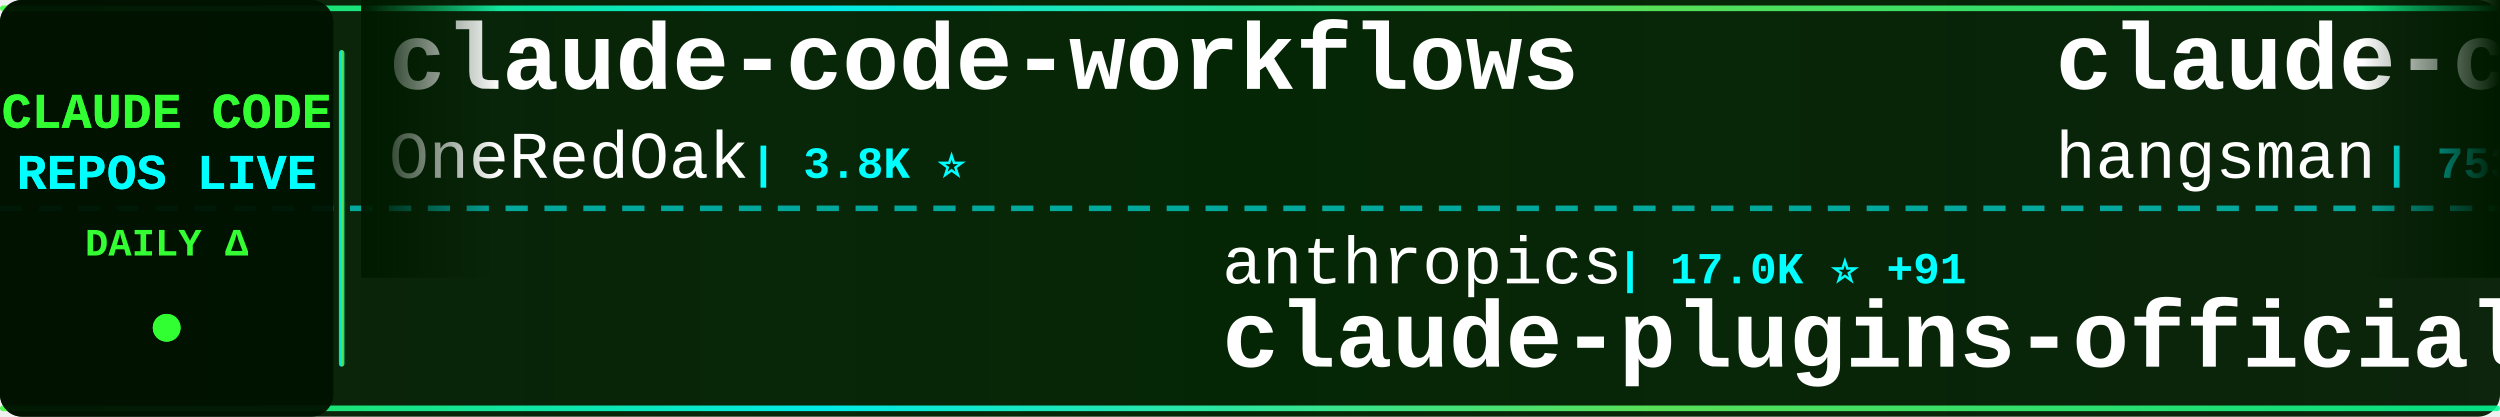
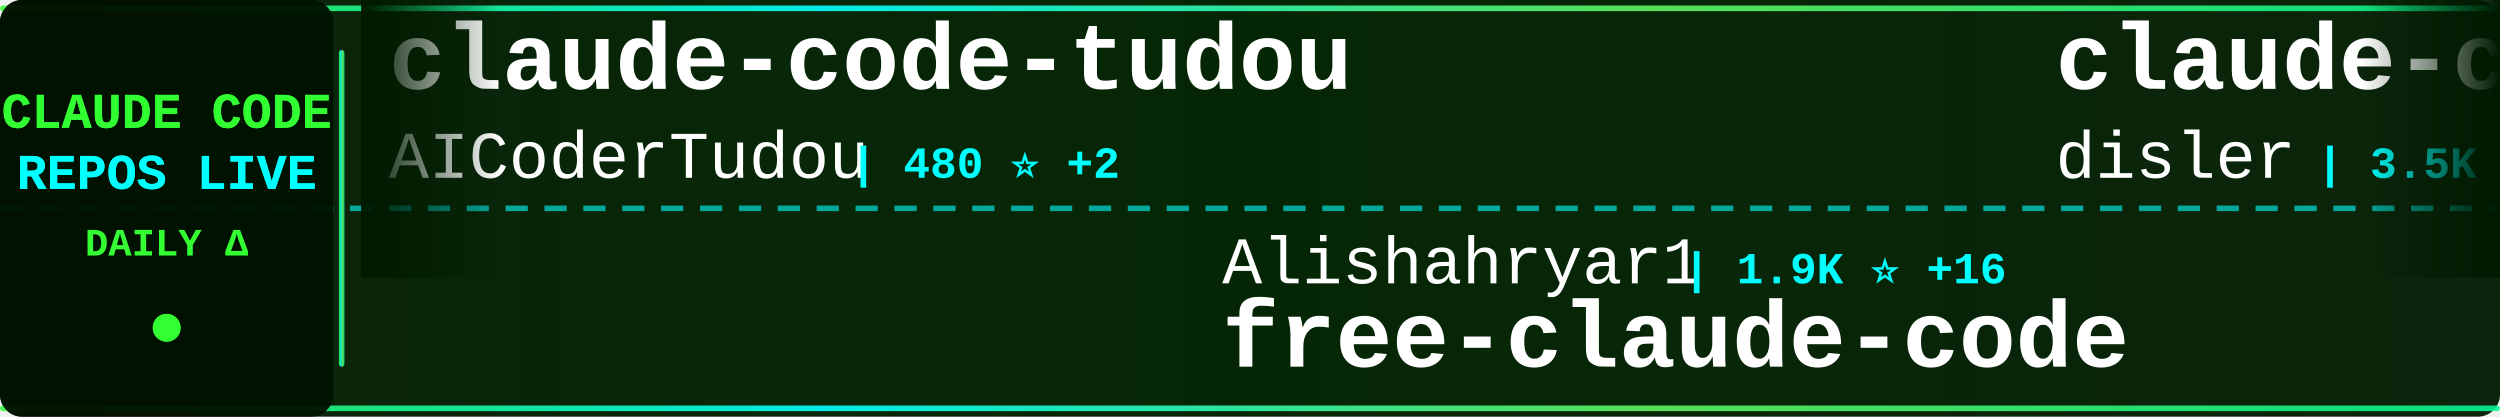
<svg xmlns="http://www.w3.org/2000/svg" width="900" height="150">
  <defs>
    <linearGradient id="tickerBg" x1="0%" y1="0%" x2="100%" y2="0%">
      <stop offset="0%" style="stop-color:#001a00;stop-opacity:0.95" />
      <stop offset="50%" style="stop-color:#002200;stop-opacity:0.98" />
      <stop offset="100%" style="stop-color:#001a00;stop-opacity:0.95" />
    </linearGradient>
    <linearGradient id="borderGrad" x1="0%" y1="0%" x2="100%" y2="0%">
      <stop offset="0%" style="stop-color:#33ff33;stop-opacity:0.85">
        <animate attributeName="stop-opacity" values="0.85;1;0.85" dur="2s" repeatCount="indefinite" />
      </stop>
      <stop offset="33%" style="stop-color:#00ffff;stop-opacity:0.9">
        <animate attributeName="stop-opacity" values="0.9;1;0.9" dur="2.2s" repeatCount="indefinite" />
      </stop>
      <stop offset="66%" style="stop-color:#66ff66;stop-opacity:0.85">
        <animate attributeName="stop-opacity" values="0.85;1;0.85" dur="1.8s" repeatCount="indefinite" />
      </stop>
      <stop offset="100%" style="stop-color:#00ff99;stop-opacity:0.85">
        <animate attributeName="stop-opacity" values="0.85;1;0.85" dur="2s" repeatCount="indefinite" />
      </stop>
    </linearGradient>
    <filter id="textGlow">
      <feGaussianBlur stdDeviation="0.1" result="coloredBlur" />
      <feMerge>
        <feMergeNode in="coloredBlur" />
        <feMergeNode in="SourceGraphic" />
      </feMerge>
    </filter>
    <filter id="metricGlow">
      <feGaussianBlur stdDeviation="0.2" result="coloredBlur" />
      <feMerge>
        <feMergeNode in="coloredBlur" />
        <feMergeNode in="SourceGraphic" />
      </feMerge>
    </filter>
    <linearGradient id="leftFade" x1="0%" y1="0%" x2="100%" y2="0%">
      <stop offset="0%" style="stop-color:#001a00;stop-opacity:1" />
      <stop offset="100%" style="stop-color:#001a00;stop-opacity:0" />
    </linearGradient>
    <linearGradient id="rightFade" x1="0%" y1="0%" x2="100%" y2="0%">
      <stop offset="0%" style="stop-color:#001a00;stop-opacity:0" />
      <stop offset="100%" style="stop-color:#001a00;stop-opacity:1" />
    </linearGradient>
  </defs>
  <rect width="900" height="150" fill="url(#tickerBg)" rx="8" />
  <rect x="0" y="2" width="900" height="2" fill="url(#borderGrad)" rx="1" />
  <rect x="0" y="146" width="900" height="2" fill="url(#borderGrad)" rx="1" />
  <line x1="0" y1="75" x2="900" y2="75" stroke="#00ffff" stroke-width="2" stroke-dasharray="8 6" opacity="0.6" />
  <rect x="0" y="0" width="120" height="150" fill="#001100" opacity="0.95" rx="8" />
  <text x="60" y="46" font-family="'Courier New', monospace" font-size="18" font-weight="bold" fill="#33ff33" text-anchor="middle" filter="url(#textGlow)">
    CLAUDE CODE
  </text>
  <text x="60" y="68" font-family="'Courier New', monospace" font-size="18" font-weight="bold" fill="#00ffff" text-anchor="middle" filter="url(#textGlow)">
    REPOS LIVE
  </text>
  <text x="60" y="92" font-family="'Courier New', monospace" font-size="14" font-weight="bold" fill="#33ff33" text-anchor="middle">
    DAILY Δ
  </text>
  <circle cx="60" cy="118" r="5" fill="#33ff33" filter="url(#metricGlow)">
    <animate attributeName="r" values="4;6;4" dur="1.5s" repeatCount="indefinite" />
    <animate attributeName="opacity" values="0.6;1;0.6" dur="1.5s" repeatCount="indefinite" />
  </circle>
  <rect x="122" y="18" width="2" height="114" fill="url(#borderGrad)" rx="1" />
  <clipPath id="tickerClip">
    <rect x="130" y="0" width="770" height="150" />
  </clipPath>
  <g clip-path="url(#tickerClip)">
    <g id="tickerItems">
      <animateTransform attributeName="transform" attributeType="XML" type="translate" from="0 0" to="-3000 0" dur="54s" repeatCount="indefinite" />
      <g transform="translate(0, 0)">
-         <text x="140" y="32" font-family="'Courier New', monospace" font-size="34" font-weight="bold" fill="#ffffff">claude-code-workflows</text>
-         <text x="140" y="64" font-family="'Courier New', monospace" font-size="24" font-weight="normal" fill="#ffffff" opacity="1.0">OneRedOak</text>
-         <text x="270" y="64" font-family="'Courier New', monospace" font-size="16" font-weight="bold" fill="#00ffff"> | 3.8K ⭐</text>
+         <text x="140" y="32" font-family="'Courier New', monospace" font-size="34" font-weight="bold" fill="#ffffff">claude-code-tudou</text>
+         <text x="140" y="64" font-family="'Courier New', monospace" font-size="24" font-weight="normal" fill="#ffffff" opacity="1.0">AICoderTudou</text>
+         <text x="306" y="64" font-family="'Courier New', monospace" font-size="16" font-weight="bold" fill="#00ffff"> | 480 ⭐ +2</text>
      </g>
      <g transform="translate(300, 0)">
-         <text x="140" y="102" font-family="'Courier New', monospace" font-size="24" font-weight="normal" fill="#ffffff" opacity="1.0">anthropics</text>
-         <text x="282" y="102" font-family="'Courier New', monospace" font-size="16" font-weight="bold" fill="#00ffff"> | 17.0K ⭐ +91</text>
-         <text x="140" y="132" font-family="'Courier New', monospace" font-size="34" font-weight="bold" fill="#ffffff">claude-plugins-official</text>
+         <text x="140" y="102" font-family="'Courier New', monospace" font-size="24" font-weight="normal" fill="#ffffff" opacity="1.0">Alishahryar1</text>
+         <text x="306" y="102" font-family="'Courier New', monospace" font-size="16" font-weight="bold" fill="#00ffff"> | 1.9K ⭐ +16</text>
+         <text x="140" y="132" font-family="'Courier New', monospace" font-size="34" font-weight="bold" fill="#ffffff">free-claude-code</text>
      </g>
      <g transform="translate(600, 0)">
-         <text x="140" y="32" font-family="'Courier New', monospace" font-size="34" font-weight="bold" fill="#ffffff">claude-code-source</text>
-         <text x="140" y="64" font-family="'Courier New', monospace" font-size="24" font-weight="normal" fill="#ffffff" opacity="1.0">hangsman</text>
-         <text x="258" y="64" font-family="'Courier New', monospace" font-size="16" font-weight="bold" fill="#00ffff"> | 753 ⭐ +1</text>
+         <text x="140" y="32" font-family="'Courier New', monospace" font-size="34" font-weight="bold" fill="#ffffff">claude-code-hooks-master...</text>
+         <text x="140" y="64" font-family="'Courier New', monospace" font-size="24" font-weight="normal" fill="#ffffff" opacity="1.0">disler</text>
+         <text x="234" y="64" font-family="'Courier New', monospace" font-size="16" font-weight="bold" fill="#00ffff"> | 3.5K ⭐ +9</text>
      </g>
      <g transform="translate(900, 0)">
-         <text x="140" y="102" font-family="'Courier New', monospace" font-size="24" font-weight="normal" fill="#ffffff" opacity="1.0">Yeachan-Heo</text>
-         <text x="294" y="102" font-family="'Courier New', monospace" font-size="16" font-weight="bold" fill="#00ffff"> | 29.0K ⭐ +334</text>
-         <text x="140" y="132" font-family="'Courier New', monospace" font-size="34" font-weight="bold" fill="#ffffff">oh-my-claudecode</text>
+         <text x="140" y="102" font-family="'Courier New', monospace" font-size="24" font-weight="normal" fill="#ffffff" opacity="1.0">diet103</text>
+         <text x="246" y="102" font-family="'Courier New', monospace" font-size="16" font-weight="bold" fill="#00ffff"> | 9.5K ⭐ +4</text>
+         <text x="140" y="132" font-family="'Courier New', monospace" font-size="34" font-weight="bold" fill="#ffffff">claude-code-infrastructu...</text>
      </g>
      <g transform="translate(1200, 0)">
-         <text x="140" y="32" font-family="'Courier New', monospace" font-size="34" font-weight="bold" fill="#ffffff">claude-code</text>
-         <text x="140" y="64" font-family="'Courier New', monospace" font-size="24" font-weight="normal" fill="#ffffff" opacity="1.0">alex000kim</text>
-         <text x="282" y="64" font-family="'Courier New', monospace" font-size="16" font-weight="bold" fill="#00ffff"> | 213 ⭐ +1</text>
+         <text x="140" y="32" font-family="'Courier New', monospace" font-size="34" font-weight="bold" fill="#ffffff">Claude-Code</text>
+         <text x="140" y="64" font-family="'Courier New', monospace" font-size="24" font-weight="normal" fill="#ffffff" opacity="1.0">pengchengneo</text>
+         <text x="306" y="64" font-family="'Courier New', monospace" font-size="16" font-weight="bold" fill="#00ffff"> | 1.2K ⭐ +7</text>
      </g>
      <g transform="translate(1500, 0)">
-         <text x="140" y="102" font-family="'Courier New', monospace" font-size="24" font-weight="normal" fill="#ffffff" opacity="1.0">garrytan</text>
-         <text x="258" y="102" font-family="'Courier New', monospace" font-size="16" font-weight="bold" fill="#00ffff"> | 72.9K ⭐ +873</text>
-         <text x="140" y="132" font-family="'Courier New', monospace" font-size="34" font-weight="bold" fill="#ffffff">gstack</text>
+         <text x="140" y="102" font-family="'Courier New', monospace" font-size="24" font-weight="normal" fill="#ffffff" opacity="1.0">anthropics</text>
+         <text x="282" y="102" font-family="'Courier New', monospace" font-size="16" font-weight="bold" fill="#00ffff"> | 795 ⭐ +2</text>
+         <text x="140" y="132" font-family="'Courier New', monospace" font-size="34" font-weight="bold" fill="#ffffff">claude-code-base-action</text>
      </g>
      <g transform="translate(1800, 0)">
-         <text x="140" y="32" font-family="'Courier New', monospace" font-size="34" font-weight="bold" fill="#ffffff">claude-code</text>
-         <text x="140" y="64" font-family="'Courier New', monospace" font-size="24" font-weight="normal" fill="#ffffff" opacity="1.0">chiragjoshi12</text>
-         <text x="318" y="64" font-family="'Courier New', monospace" font-size="16" font-weight="bold" fill="#00ffff"> | 187 ⭐ +1</text>
+         <text x="140" y="32" font-family="'Courier New', monospace" font-size="34" font-weight="bold" fill="#ffffff">skills</text>
+         <text x="140" y="64" font-family="'Courier New', monospace" font-size="24" font-weight="normal" fill="#ffffff" opacity="1.0">anthropics</text>
+         <text x="282" y="64" font-family="'Courier New', monospace" font-size="16" font-weight="bold" fill="#00ffff"> | 118.0K ⭐ +730</text>
      </g>
      <g transform="translate(2100, 0)">
-         <text x="140" y="102" font-family="'Courier New', monospace" font-size="24" font-weight="normal" fill="#ffffff" opacity="1.0">ghuntley</text>
-         <text x="258" y="102" font-family="'Courier New', monospace" font-size="16" font-weight="bold" fill="#00ffff"> | 972 ⭐ +1</text>
-         <text x="140" y="132" font-family="'Courier New', monospace" font-size="34" font-weight="bold" fill="#ffffff">claude-code-source-code-...</text>
+         <text x="140" y="102" font-family="'Courier New', monospace" font-size="24" font-weight="normal" fill="#ffffff" opacity="1.0">kodu-ai</text>
+         <text x="246" y="102" font-family="'Courier New', monospace" font-size="16" font-weight="bold" fill="#00ffff"> | 5.3K ⭐ +1</text>
+         <text x="140" y="132" font-family="'Courier New', monospace" font-size="34" font-weight="bold" fill="#ffffff">claude-coder</text>
      </g>
      <g transform="translate(2400, 0)">
-         <text x="140" y="32" font-family="'Courier New', monospace" font-size="34" font-weight="bold" fill="#ffffff">awesome-claude-code-suba...</text>
-         <text x="140" y="64" font-family="'Courier New', monospace" font-size="24" font-weight="normal" fill="#ffffff" opacity="1.0">VoltAgent</text>
-         <text x="270" y="64" font-family="'Courier New', monospace" font-size="16" font-weight="bold" fill="#00ffff"> | 17.4K ⭐ +98</text>
+         <text x="140" y="32" font-family="'Courier New', monospace" font-size="34" font-weight="bold" fill="#ffffff">Claude-Code-Usage-Monito...</text>
+         <text x="140" y="64" font-family="'Courier New', monospace" font-size="24" font-weight="normal" fill="#ffffff" opacity="1.0">Maciek-roboblog</text>
+         <text x="342" y="64" font-family="'Courier New', monospace" font-size="16" font-weight="bold" fill="#00ffff"> | 7.6K ⭐ +24</text>
      </g>
      <g transform="translate(2700, 0)">
-         <text x="140" y="102" font-family="'Courier New', monospace" font-size="24" font-weight="normal" fill="#ffffff" opacity="1.0">AprilNEA</text>
-         <text x="258" y="102" font-family="'Courier New', monospace" font-size="16" font-weight="bold" fill="#00ffff"> | 370 ⭐</text>
-         <text x="140" y="132" font-family="'Courier New', monospace" font-size="34" font-weight="bold" fill="#ffffff">claude-code-source</text>
+         <text x="140" y="102" font-family="'Courier New', monospace" font-size="24" font-weight="normal" fill="#ffffff" opacity="1.0">codeaashu</text>
+         <text x="270" y="102" font-family="'Courier New', monospace" font-size="16" font-weight="bold" fill="#00ffff"> | 2.1K ⭐ +37</text>
+         <text x="140" y="132" font-family="'Courier New', monospace" font-size="34" font-weight="bold" fill="#ffffff">claude-code</text>
      </g>
      <g transform="translate(3000, 0)">
-         <text x="140" y="32" font-family="'Courier New', monospace" font-size="34" font-weight="bold" fill="#ffffff">claude-code-workflows</text>
-         <text x="140" y="64" font-family="'Courier New', monospace" font-size="24" font-weight="normal" fill="#ffffff" opacity="1.0">OneRedOak</text>
-         <text x="270" y="64" font-family="'Courier New', monospace" font-size="16" font-weight="bold" fill="#00ffff"> | 3.8K ⭐</text>
+         <text x="140" y="32" font-family="'Courier New', monospace" font-size="34" font-weight="bold" fill="#ffffff">claude-code-tudou</text>
+         <text x="140" y="64" font-family="'Courier New', monospace" font-size="24" font-weight="normal" fill="#ffffff" opacity="1.0">AICoderTudou</text>
+         <text x="306" y="64" font-family="'Courier New', monospace" font-size="16" font-weight="bold" fill="#00ffff"> | 480 ⭐ +2</text>
      </g>
      <g transform="translate(3300, 0)">
-         <text x="140" y="102" font-family="'Courier New', monospace" font-size="24" font-weight="normal" fill="#ffffff" opacity="1.0">anthropics</text>
-         <text x="282" y="102" font-family="'Courier New', monospace" font-size="16" font-weight="bold" fill="#00ffff"> | 17.0K ⭐ +91</text>
-         <text x="140" y="132" font-family="'Courier New', monospace" font-size="34" font-weight="bold" fill="#ffffff">claude-plugins-official</text>
+         <text x="140" y="102" font-family="'Courier New', monospace" font-size="24" font-weight="normal" fill="#ffffff" opacity="1.0">Alishahryar1</text>
+         <text x="306" y="102" font-family="'Courier New', monospace" font-size="16" font-weight="bold" fill="#00ffff"> | 1.9K ⭐ +16</text>
+         <text x="140" y="132" font-family="'Courier New', monospace" font-size="34" font-weight="bold" fill="#ffffff">free-claude-code</text>
      </g>
      <g transform="translate(3600, 0)">
-         <text x="140" y="32" font-family="'Courier New', monospace" font-size="34" font-weight="bold" fill="#ffffff">claude-code-source</text>
-         <text x="140" y="64" font-family="'Courier New', monospace" font-size="24" font-weight="normal" fill="#ffffff" opacity="1.0">hangsman</text>
-         <text x="258" y="64" font-family="'Courier New', monospace" font-size="16" font-weight="bold" fill="#00ffff"> | 753 ⭐ +1</text>
+         <text x="140" y="32" font-family="'Courier New', monospace" font-size="34" font-weight="bold" fill="#ffffff">claude-code-hooks-master...</text>
+         <text x="140" y="64" font-family="'Courier New', monospace" font-size="24" font-weight="normal" fill="#ffffff" opacity="1.0">disler</text>
+         <text x="234" y="64" font-family="'Courier New', monospace" font-size="16" font-weight="bold" fill="#00ffff"> | 3.5K ⭐ +9</text>
      </g>
      <g transform="translate(3900, 0)">
-         <text x="140" y="102" font-family="'Courier New', monospace" font-size="24" font-weight="normal" fill="#ffffff" opacity="1.0">Yeachan-Heo</text>
-         <text x="294" y="102" font-family="'Courier New', monospace" font-size="16" font-weight="bold" fill="#00ffff"> | 29.0K ⭐ +334</text>
-         <text x="140" y="132" font-family="'Courier New', monospace" font-size="34" font-weight="bold" fill="#ffffff">oh-my-claudecode</text>
+         <text x="140" y="102" font-family="'Courier New', monospace" font-size="24" font-weight="normal" fill="#ffffff" opacity="1.0">diet103</text>
+         <text x="246" y="102" font-family="'Courier New', monospace" font-size="16" font-weight="bold" fill="#00ffff"> | 9.5K ⭐ +4</text>
+         <text x="140" y="132" font-family="'Courier New', monospace" font-size="34" font-weight="bold" fill="#ffffff">claude-code-infrastructu...</text>
      </g>
    </g>
  </g>
  <rect x="130" y="0" width="50" height="100" fill="url(#leftFade)" />
  <rect x="850" y="0" width="50" height="100" fill="url(#rightFade)" />
</svg>
